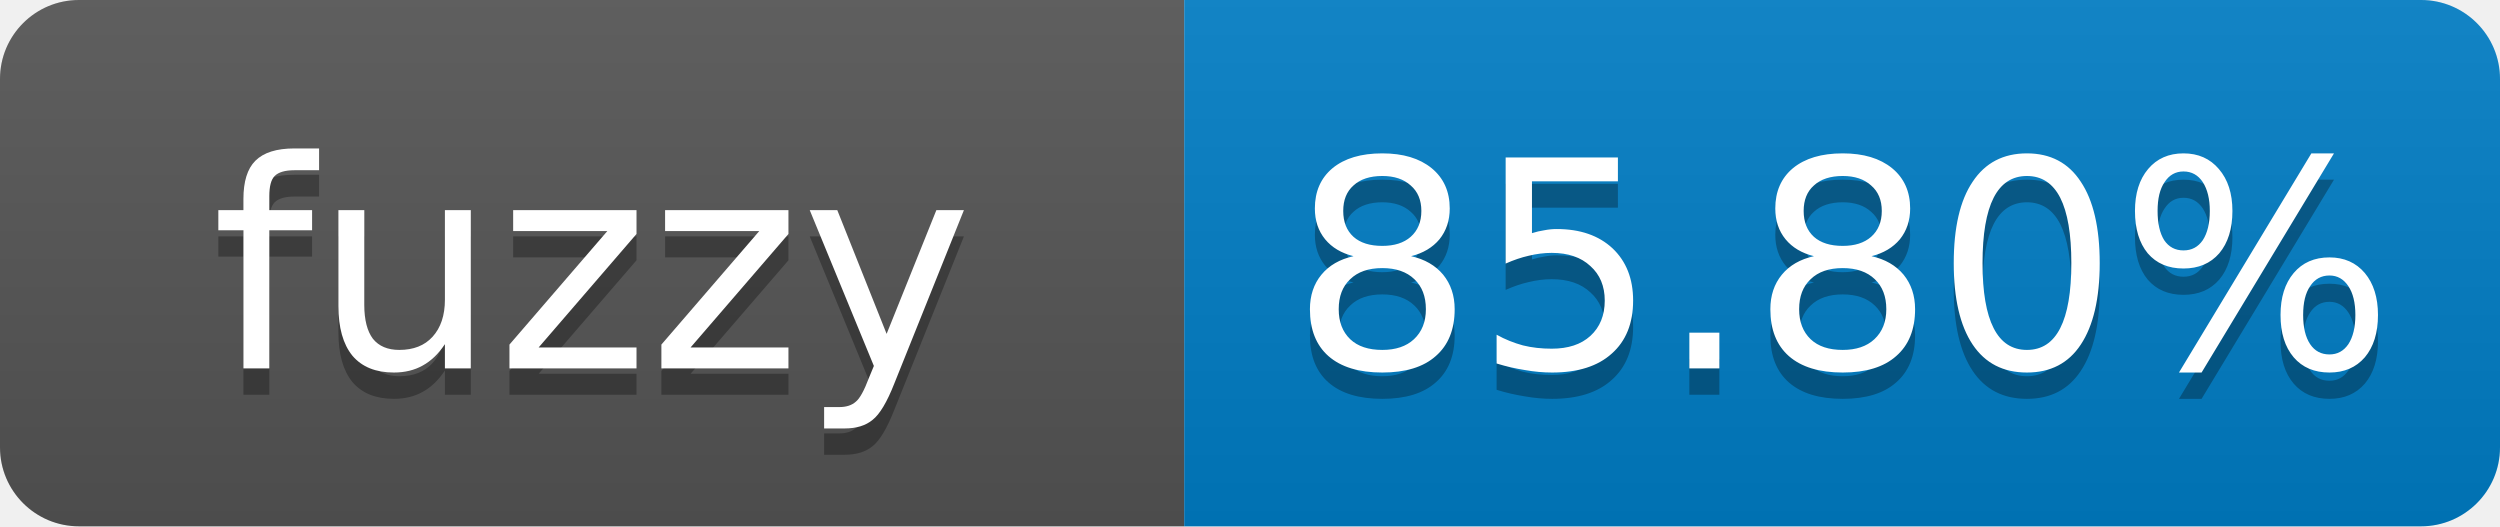
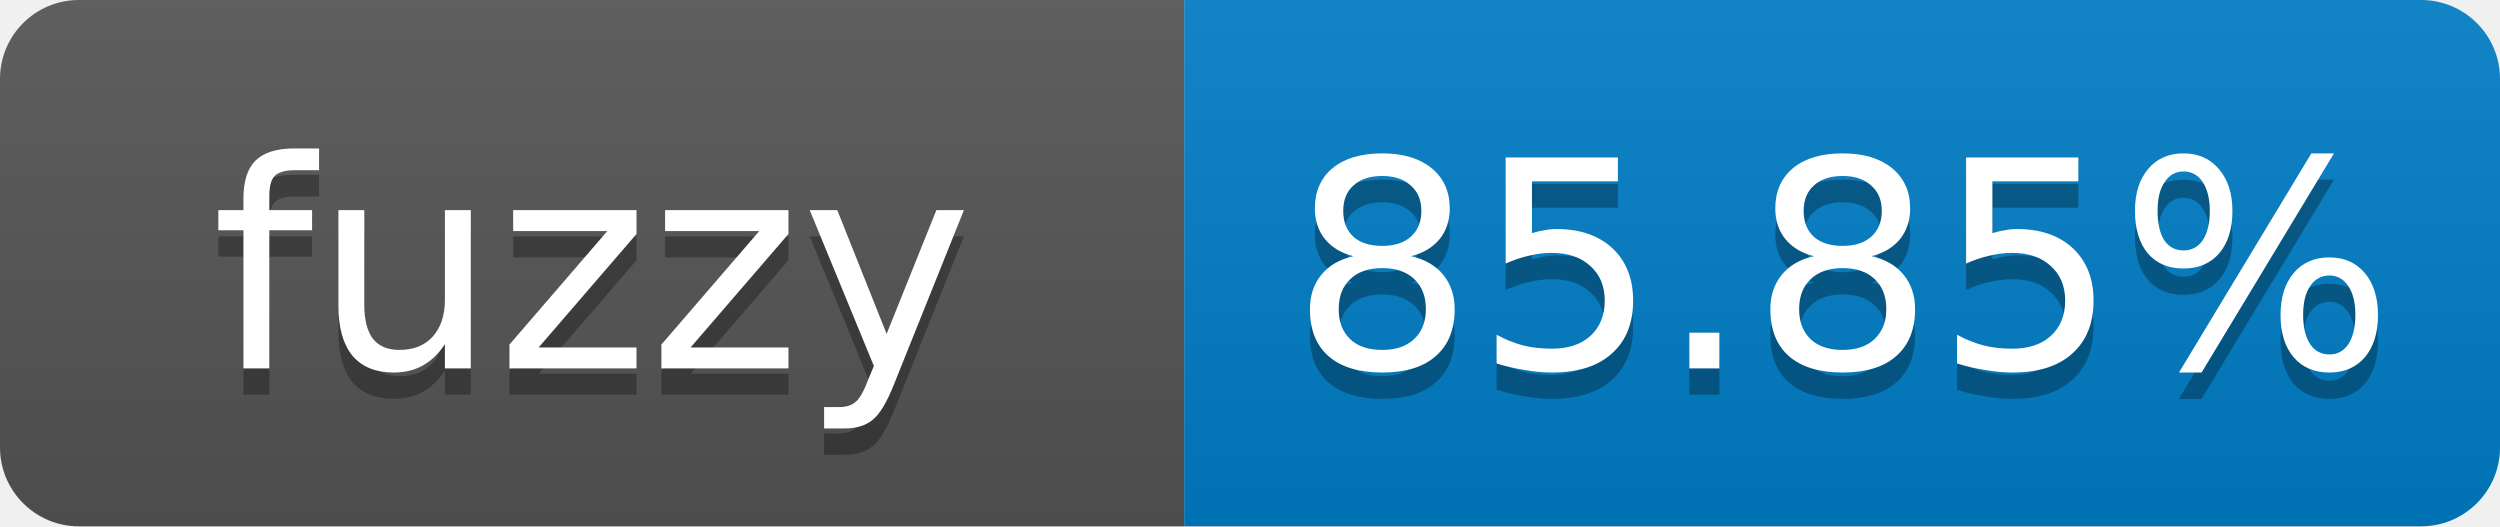
- <svg xmlns="http://www.w3.org/2000/svg" width="95" height="20" role="img" aria-label="fuzzy: 85.80%">
+ <svg xmlns="http://www.w3.org/2000/svg" width="95" height="20" role="img" aria-label="fuzzy: 85.85%">
  <linearGradient id="s" x2="0" y2="100%">
    <stop offset="0" stop-color="#bbb" stop-opacity=".1" />
    <stop offset="1" stop-opacity=".1" />
  </linearGradient>
  <clipPath id="r">
    <rect width="95" height="20" rx="3" fill="#fff" />
  </clipPath>
  <g clip-path="url(#r)">
    <rect width="45" height="20" fill="#555" />
    <rect x="45" width="50" height="20" fill="#007ec6" />
    <rect width="95" height="20" fill="url(#s)" />
  </g>
  <g fill="#fff" text-anchor="middle" font-family="Verdana,Geneva,DejaVu Sans,sans-serif" font-size="11">
    <text x="22.5" y="15" fill="#010101" fill-opacity=".3">fuzzy</text>
    <text x="22.5" y="14">fuzzy</text>
-     <text x="70" y="15" fill="#010101" fill-opacity=".3">85.80%</text>
-     <text x="70" y="14">85.80%</text>
+     <text x="70" y="15" fill="#010101" fill-opacity=".3">85.85%</text>
+     <text x="70" y="14">85.85%</text>
  </g>
</svg>
